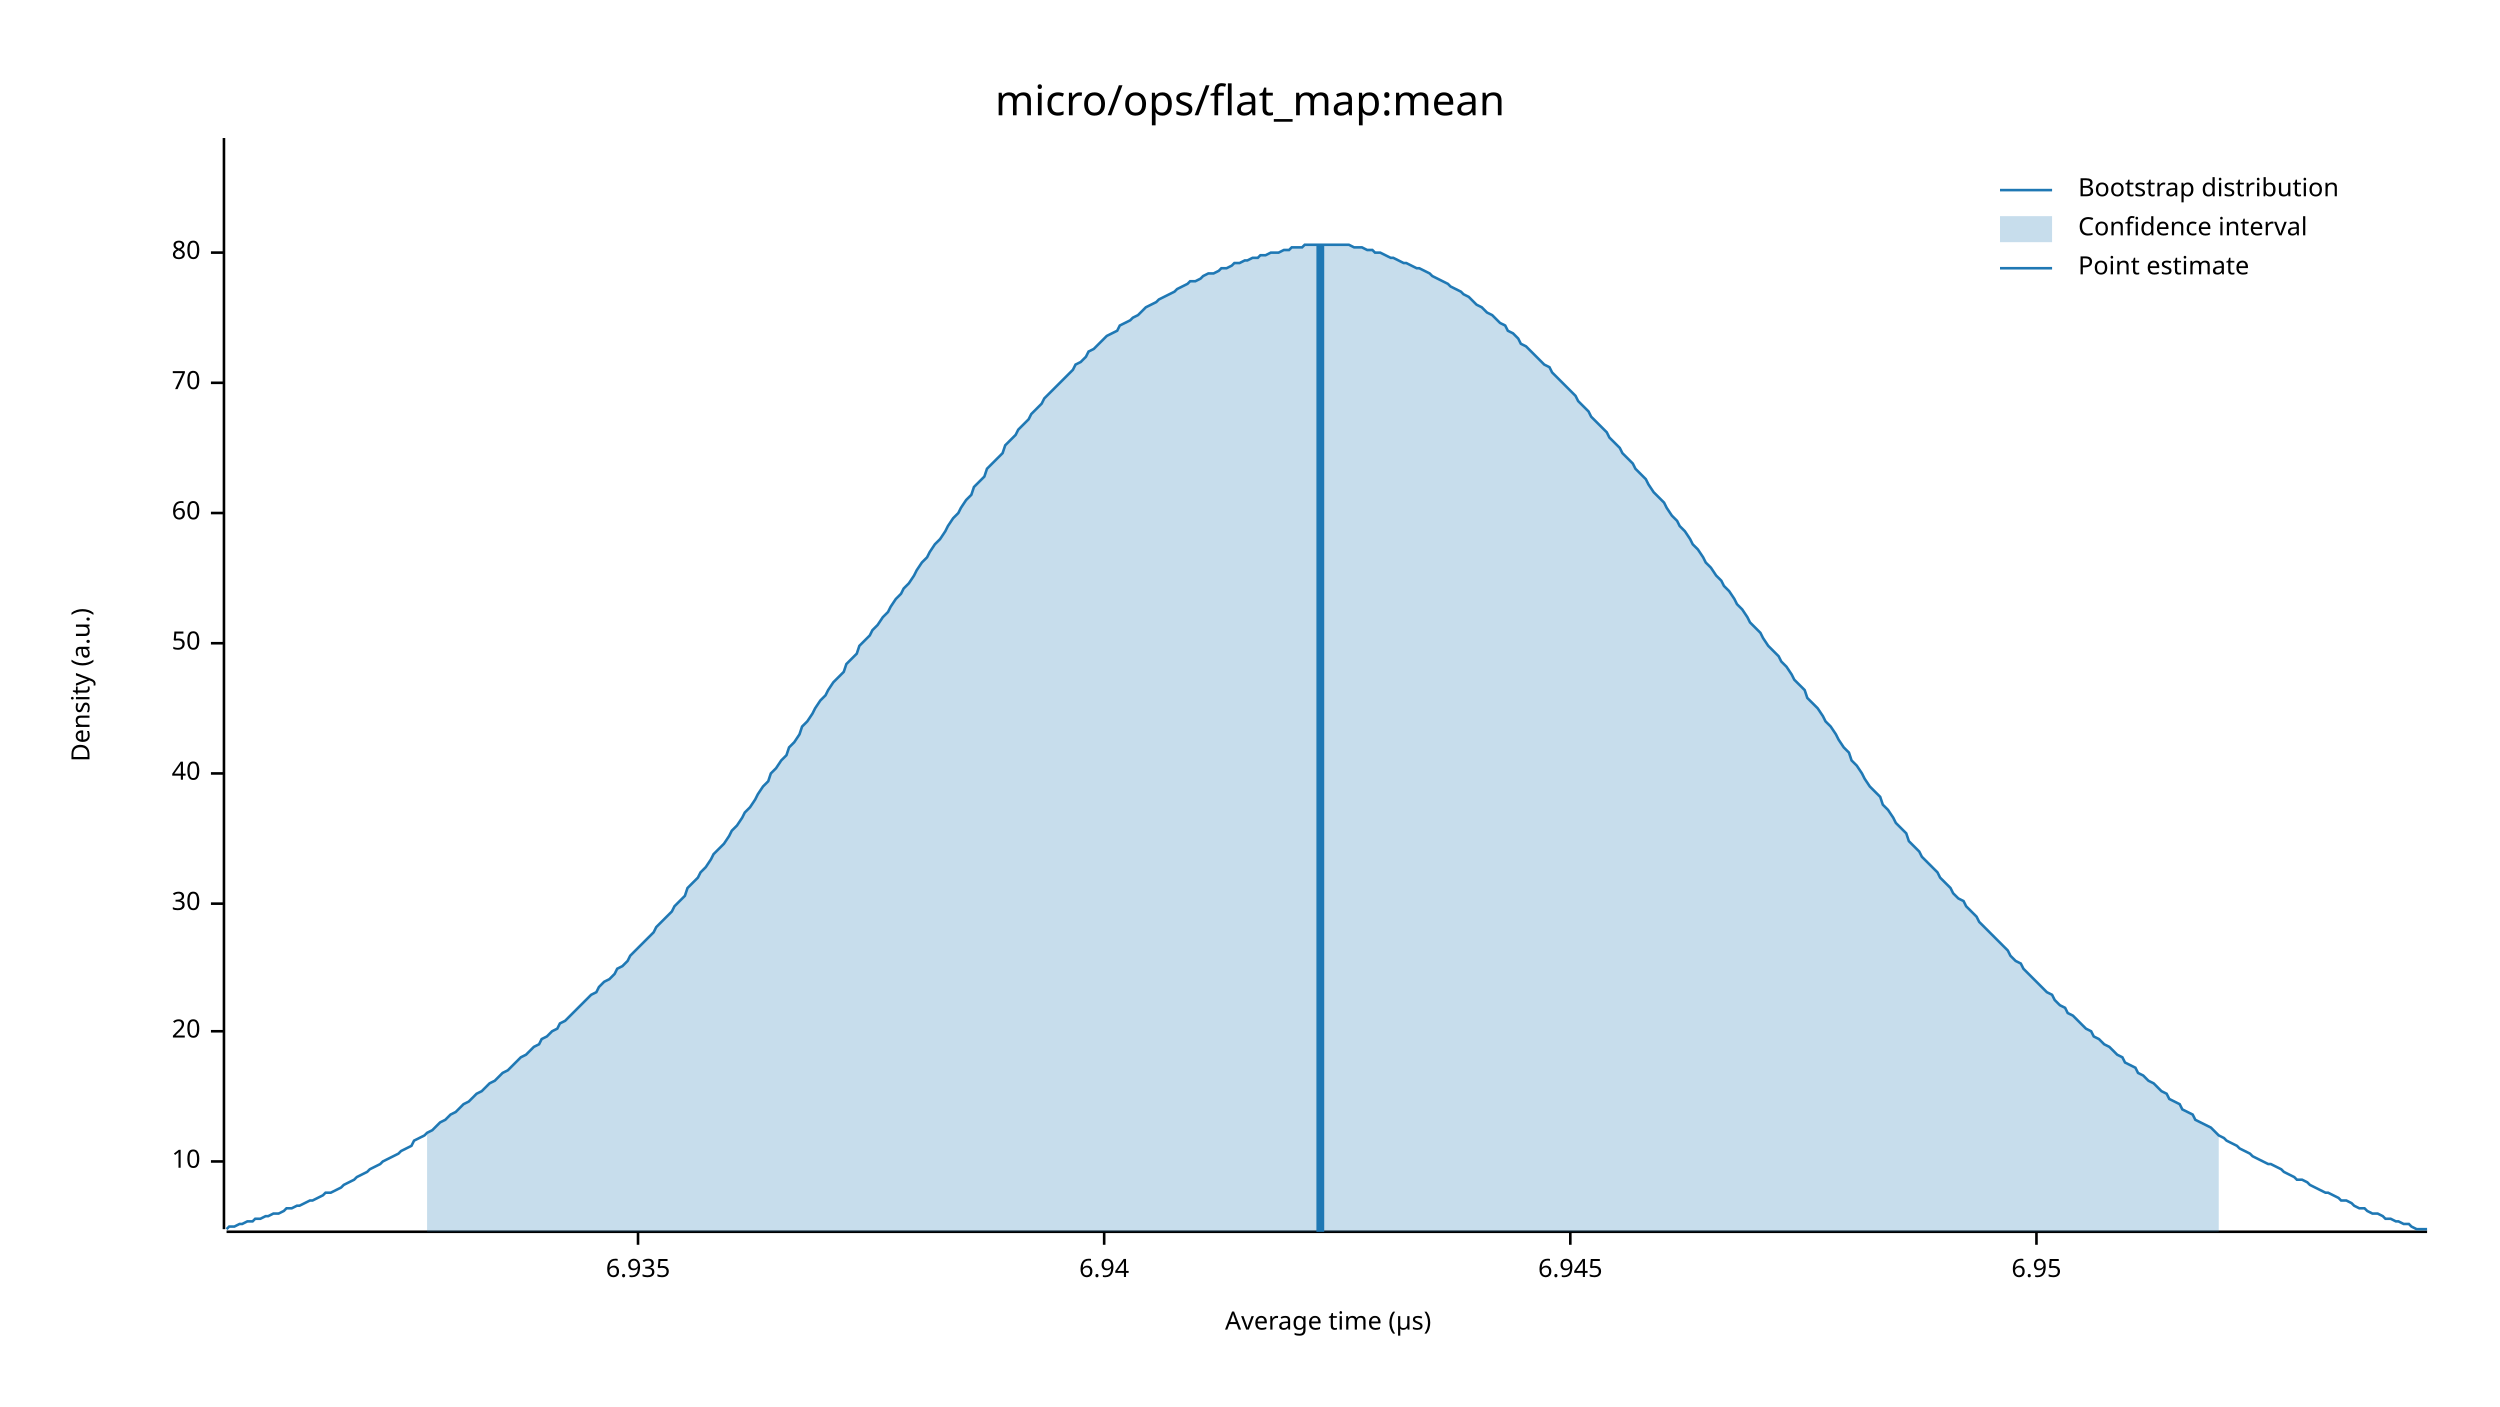
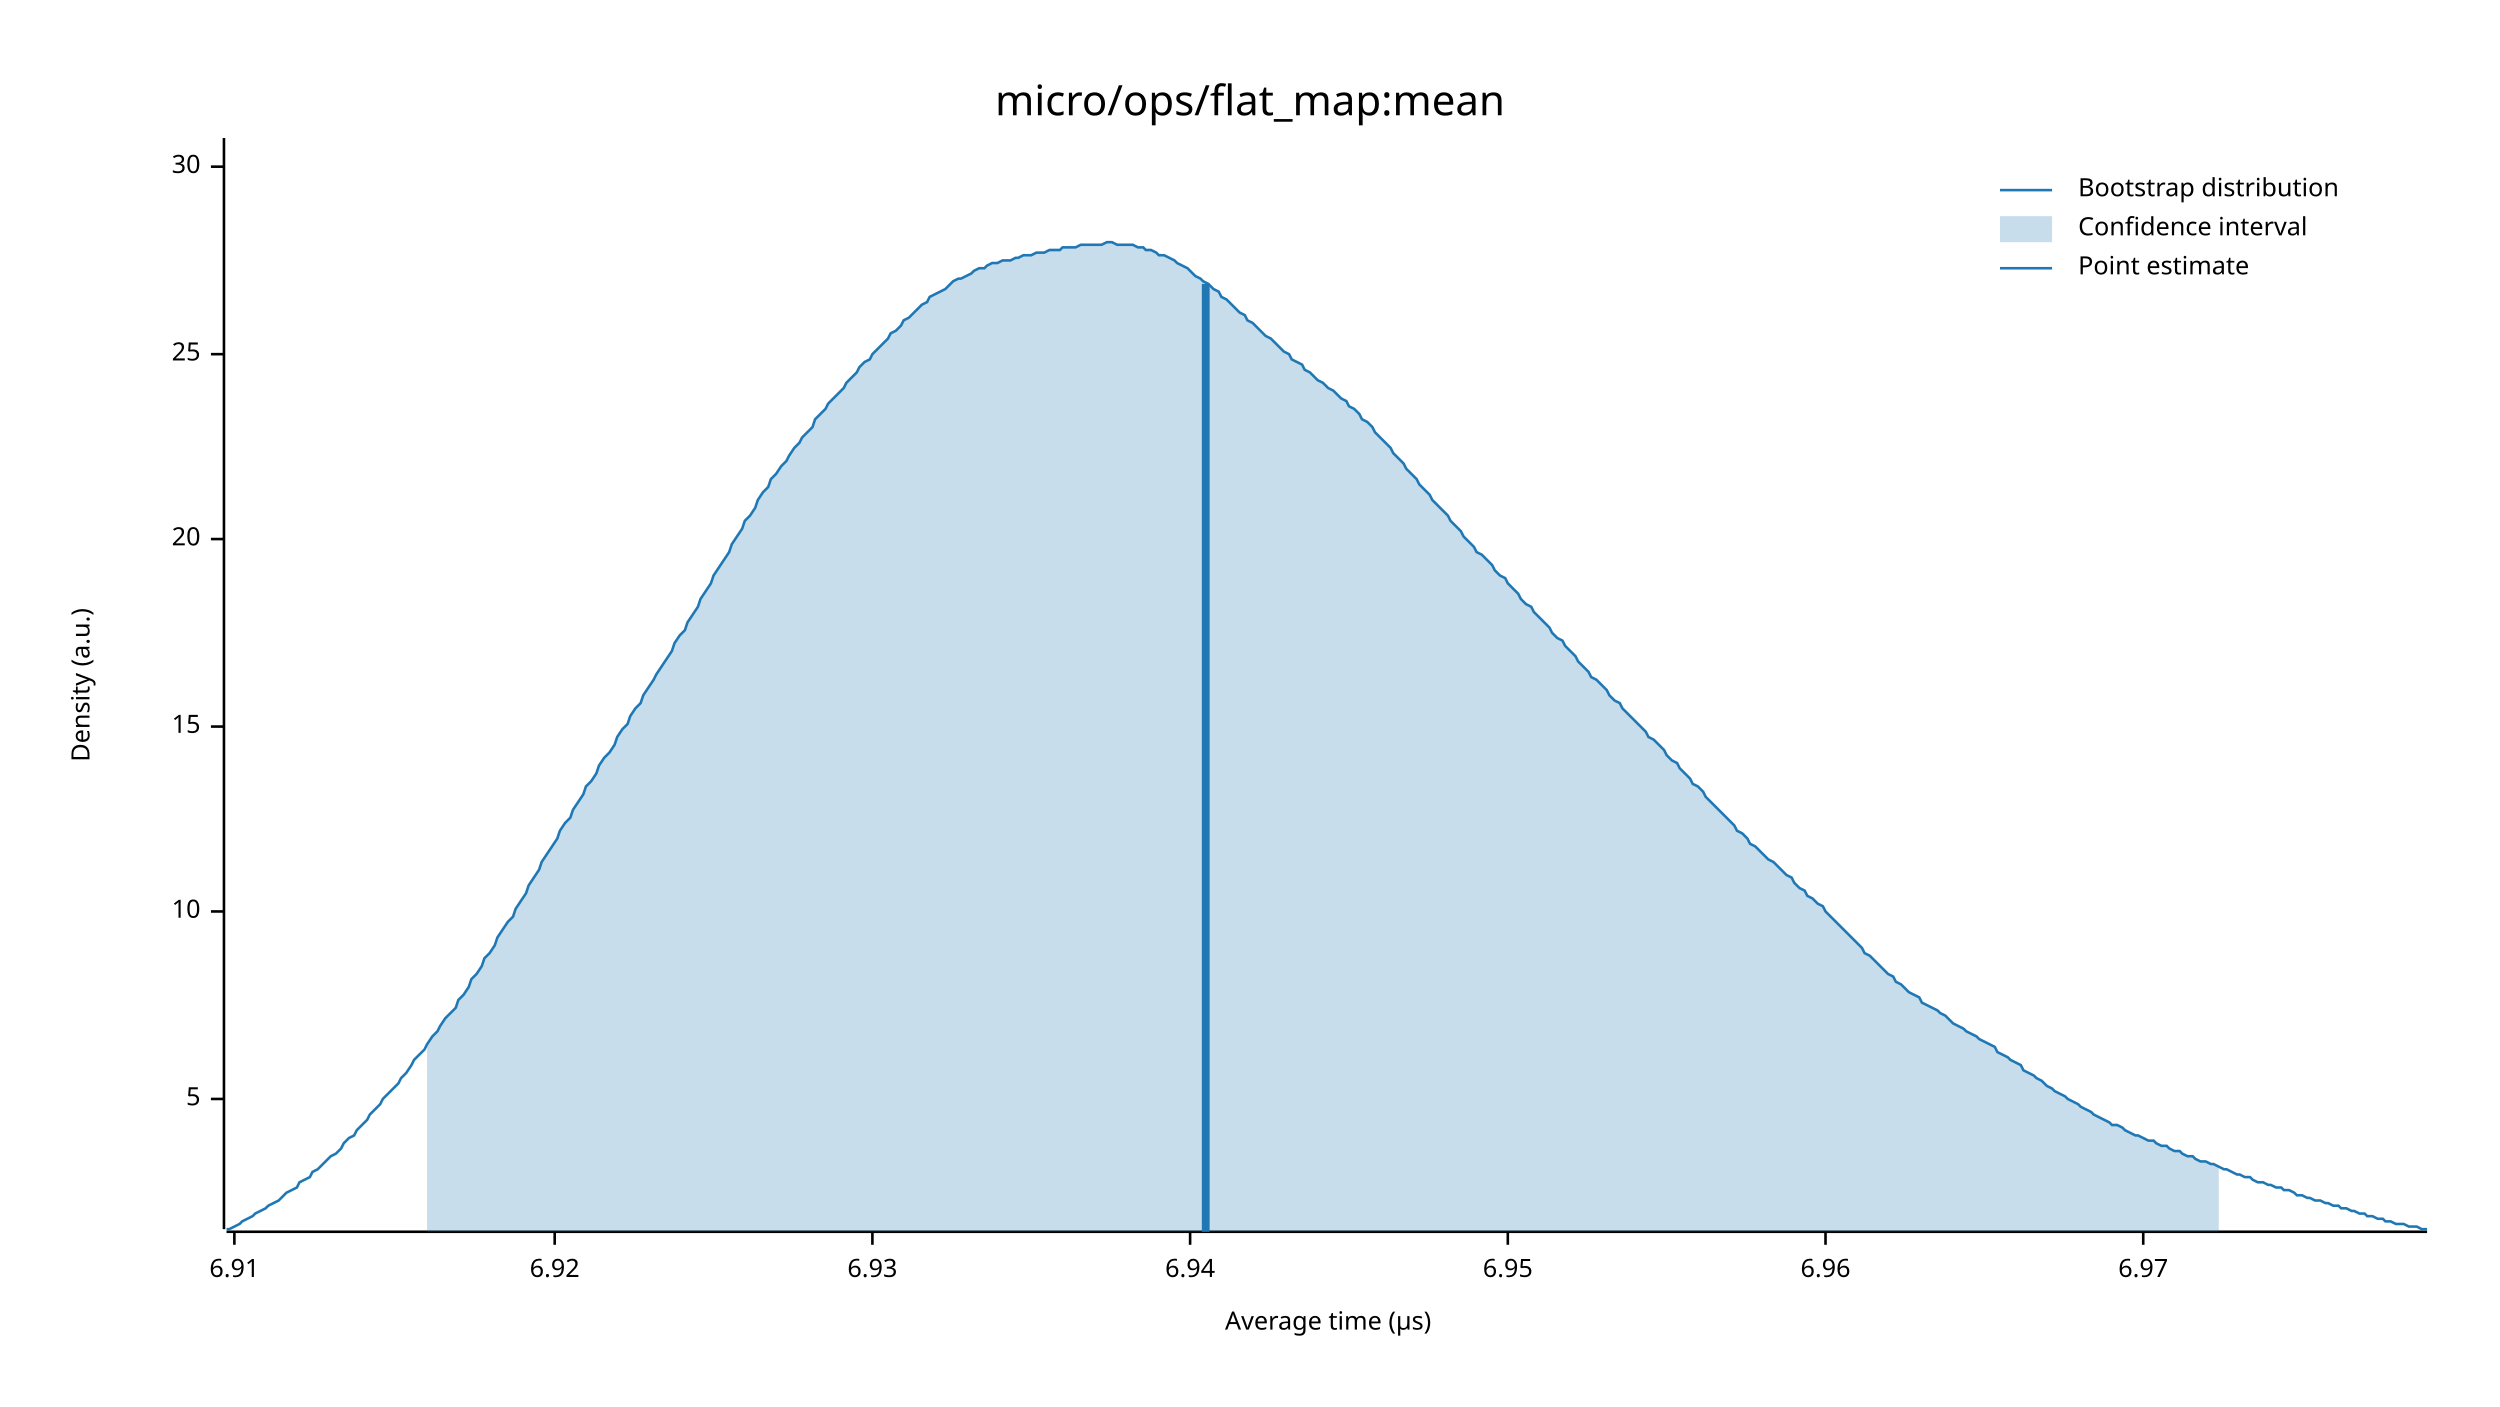
<svg xmlns="http://www.w3.org/2000/svg" width="960" height="540" viewBox="0 0 960 540">
  <text x="480" y="32" dy="0.76em" text-anchor="middle" font-family="sans-serif" font-size="16.129" opacity="1" fill="#000000">
micro/ops/flat_map:mean
</text>
  <text x="27" y="263" dy="0.76em" text-anchor="middle" font-family="sans-serif" font-size="9.677" opacity="1" fill="#000000" transform="rotate(270, 27, 263)">
Density (a.u.)
</text>
  <text x="510" y="513" dy="-0.5ex" text-anchor="middle" font-family="sans-serif" font-size="9.677" opacity="1" fill="#000000">
Average time (µs)
</text>
  <polyline fill="none" opacity="1" stroke="#000000" stroke-width="1" points="86,53 86,472 " />
-   <text x="77" y="446" dy="0.5ex" text-anchor="end" font-family="sans-serif" font-size="9.677" opacity="1" fill="#000000">
+   <text x="77" y="422" dy="0.5ex" text-anchor="end" font-family="sans-serif" font-size="9.677" opacity="1" fill="#000000">
+ 5
+ </text>
+   <polyline fill="none" opacity="1" stroke="#000000" stroke-width="1" points="81,422 86,422 " />
+   <text x="77" y="350" dy="0.5ex" text-anchor="end" font-family="sans-serif" font-size="9.677" opacity="1" fill="#000000">
10
</text>
-   <polyline fill="none" opacity="1" stroke="#000000" stroke-width="1" points="81,446 86,446 " />
-   <text x="77" y="396" dy="0.5ex" text-anchor="end" font-family="sans-serif" font-size="9.677" opacity="1" fill="#000000">
+   <polyline fill="none" opacity="1" stroke="#000000" stroke-width="1" points="81,350 86,350 " />
+   <text x="77" y="279" dy="0.5ex" text-anchor="end" font-family="sans-serif" font-size="9.677" opacity="1" fill="#000000">
+ 15
+ </text>
+   <polyline fill="none" opacity="1" stroke="#000000" stroke-width="1" points="81,279 86,279 " />
+   <text x="77" y="207" dy="0.5ex" text-anchor="end" font-family="sans-serif" font-size="9.677" opacity="1" fill="#000000">
20
</text>
-   <polyline fill="none" opacity="1" stroke="#000000" stroke-width="1" points="81,396 86,396 " />
-   <text x="77" y="347" dy="0.5ex" text-anchor="end" font-family="sans-serif" font-size="9.677" opacity="1" fill="#000000">
+   <polyline fill="none" opacity="1" stroke="#000000" stroke-width="1" points="81,207 86,207 " />
+   <text x="77" y="136" dy="0.5ex" text-anchor="end" font-family="sans-serif" font-size="9.677" opacity="1" fill="#000000">
+ 25
+ </text>
+   <polyline fill="none" opacity="1" stroke="#000000" stroke-width="1" points="81,136 86,136 " />
+   <text x="77" y="64" dy="0.5ex" text-anchor="end" font-family="sans-serif" font-size="9.677" opacity="1" fill="#000000">
30
</text>
-   <polyline fill="none" opacity="1" stroke="#000000" stroke-width="1" points="81,347 86,347 " />
-   <text x="77" y="297" dy="0.5ex" text-anchor="end" font-family="sans-serif" font-size="9.677" opacity="1" fill="#000000">
- 40
+   <polyline fill="none" opacity="1" stroke="#000000" stroke-width="1" points="81,64 86,64 " />
+   <polyline fill="none" opacity="1" stroke="#000000" stroke-width="1" points="87,473 932,473 " />
+   <text x="90" y="483" dy="0.76em" text-anchor="middle" font-family="sans-serif" font-size="9.677" opacity="1" fill="#000000">
+ 6.91
</text>
-   <polyline fill="none" opacity="1" stroke="#000000" stroke-width="1" points="81,297 86,297 " />
-   <text x="77" y="247" dy="0.5ex" text-anchor="end" font-family="sans-serif" font-size="9.677" opacity="1" fill="#000000">
- 50
+   <polyline fill="none" opacity="1" stroke="#000000" stroke-width="1" points="90,473 90,478 " />
+   <text x="213" y="483" dy="0.76em" text-anchor="middle" font-family="sans-serif" font-size="9.677" opacity="1" fill="#000000">
+ 6.92
</text>
-   <polyline fill="none" opacity="1" stroke="#000000" stroke-width="1" points="81,247 86,247 " />
-   <text x="77" y="197" dy="0.5ex" text-anchor="end" font-family="sans-serif" font-size="9.677" opacity="1" fill="#000000">
- 60
+   <polyline fill="none" opacity="1" stroke="#000000" stroke-width="1" points="213,473 213,478 " />
+   <text x="335" y="483" dy="0.76em" text-anchor="middle" font-family="sans-serif" font-size="9.677" opacity="1" fill="#000000">
+ 6.93
</text>
-   <polyline fill="none" opacity="1" stroke="#000000" stroke-width="1" points="81,197 86,197 " />
-   <text x="77" y="147" dy="0.5ex" text-anchor="end" font-family="sans-serif" font-size="9.677" opacity="1" fill="#000000">
- 70
- </text>
-   <polyline fill="none" opacity="1" stroke="#000000" stroke-width="1" points="81,147 86,147 " />
-   <text x="77" y="97" dy="0.5ex" text-anchor="end" font-family="sans-serif" font-size="9.677" opacity="1" fill="#000000">
- 80
- </text>
-   <polyline fill="none" opacity="1" stroke="#000000" stroke-width="1" points="81,97 86,97 " />
-   <polyline fill="none" opacity="1" stroke="#000000" stroke-width="1" points="87,473 932,473 " />
-   <text x="245" y="483" dy="0.76em" text-anchor="middle" font-family="sans-serif" font-size="9.677" opacity="1" fill="#000000">
- 6.935
- </text>
-   <polyline fill="none" opacity="1" stroke="#000000" stroke-width="1" points="245,473 245,478 " />
-   <text x="424" y="483" dy="0.76em" text-anchor="middle" font-family="sans-serif" font-size="9.677" opacity="1" fill="#000000">
+   <polyline fill="none" opacity="1" stroke="#000000" stroke-width="1" points="335,473 335,478 " />
+   <text x="457" y="483" dy="0.76em" text-anchor="middle" font-family="sans-serif" font-size="9.677" opacity="1" fill="#000000">
6.94
</text>
-   <polyline fill="none" opacity="1" stroke="#000000" stroke-width="1" points="424,473 424,478 " />
-   <text x="603" y="483" dy="0.76em" text-anchor="middle" font-family="sans-serif" font-size="9.677" opacity="1" fill="#000000">
- 6.945
- </text>
-   <polyline fill="none" opacity="1" stroke="#000000" stroke-width="1" points="603,473 603,478 " />
-   <text x="782" y="483" dy="0.76em" text-anchor="middle" font-family="sans-serif" font-size="9.677" opacity="1" fill="#000000">
+   <polyline fill="none" opacity="1" stroke="#000000" stroke-width="1" points="457,473 457,478 " />
+   <text x="579" y="483" dy="0.76em" text-anchor="middle" font-family="sans-serif" font-size="9.677" opacity="1" fill="#000000">
6.95
</text>
-   <polyline fill="none" opacity="1" stroke="#000000" stroke-width="1" points="782,473 782,478 " />
-   <polyline fill="none" opacity="1" stroke="#1F78B4" stroke-width="1" points="87,472 88,471 90,471 92,470 93,470 95,469 97,469 98,468 100,468 102,467 103,467 105,466 107,466 109,465 110,464 112,464 114,463 115,463 117,462 119,461 120,461 122,460 124,459 125,458 127,458 129,457 131,456 132,455 134,454 136,453 137,452 139,451 141,450 142,449 144,448 146,447 147,446 149,445 151,444 153,443 154,442 156,441 158,440 159,438 161,437 163,436 164,435 166,434 168,432 169,431 171,430 173,428 175,427 176,426 178,424 180,423 181,422 183,420 185,419 186,418 188,416 190,415 191,414 193,412 195,411 197,409 198,408 200,406 202,405 203,404 205,402 207,401 208,399 210,398 212,396 214,395 215,393 217,392 219,390 220,389 222,387 224,385 225,384 227,382 229,381 230,379 232,377 234,376 236,374 237,372 239,371 241,369 242,367 244,365 246,363 247,362 249,360 251,358 252,356 254,354 256,352 258,350 259,348 261,346 263,344 264,341 266,339 268,337 269,335 271,333 273,330 274,328 276,326 278,324 280,321 281,319 283,317 285,314 286,312 288,310 290,307 291,305 293,302 295,300 296,297 298,295 300,292 302,290 303,287 305,285 307,282 308,279 310,277 312,274 313,272 315,269 317,267 318,265 320,262 322,260 324,258 325,255 327,253 329,251 330,248 332,246 334,244 335,242 337,240 339,237 341,235 342,233 344,230 346,228 347,226 349,224 351,221 352,219 354,216 356,214 357,212 359,209 361,207 363,204 364,202 366,199 368,197 369,195 371,192 373,190 374,187 376,185 378,183 379,180 381,178 383,176 385,174 386,171 388,169 390,167 391,165 393,163 395,161 396,159 398,157 400,155 401,153 403,151 405,149 407,147 408,146 410,144 412,142 413,140 415,139 417,137 418,135 420,134 422,132 423,131 425,129 427,128 429,127 430,125 432,124 434,123 435,122 437,121 439,119 440,118 442,117 444,116 445,115 447,114 449,113 451,112 452,111 454,110 456,109 457,108 459,108 461,107 462,106 464,105 466,105 468,104 469,103 471,103 473,102 474,101 476,101 478,100 479,100 481,99 483,99 484,98 486,98 488,97 490,97 491,97 493,96 495,96 496,95 498,95 500,95 501,94 503,94 505,94 506,94 508,94 510,94 512,94 513,94 515,94 517,94 518,94 520,95 522,95 523,95 525,96 527,96 528,97 530,97 532,98 534,99 535,99 537,100 539,101 540,101 542,102 544,103 545,103 547,104 549,105 550,106 552,107 554,108 556,109 557,110 559,111 561,112 562,113 564,114 566,116 567,117 569,118 571,120 573,121 574,122 576,124 578,125 579,127 581,128 583,130 584,132 586,133 588,135 589,136 591,138 593,140 595,141 596,143 598,145 600,147 601,148 603,150 605,152 606,154 608,156 610,158 611,160 613,162 615,164 617,166 618,168 620,170 622,172 623,174 625,176 627,178 628,180 630,182 632,184 633,186 635,189 637,191 639,193 640,195 642,198 644,200 645,202 647,204 649,207 650,209 652,211 654,214 655,216 657,218 659,221 661,223 662,225 664,227 666,230 667,232 669,234 671,237 672,239 674,241 676,243 677,245 679,248 681,250 683,252 684,254 686,256 688,259 689,261 691,263 693,265 694,268 696,270 698,272 700,275 701,277 703,279 705,282 706,284 708,287 710,289 711,292 713,294 715,297 716,299 718,302 720,304 722,306 723,309 725,311 727,314 728,316 730,318 732,320 733,323 735,325 737,327 738,329 740,331 742,333 744,335 745,337 747,339 749,341 750,343 752,345 754,346 755,348 757,350 759,352 760,354 762,356 764,358 766,360 767,361 769,363 771,365 772,367 774,369 776,370 777,372 779,374 781,376 782,377 784,379 786,381 788,382 789,384 791,386 793,387 794,389 796,390 798,392 799,393 801,395 803,396 804,398 806,399 808,401 810,402 811,403 813,405 815,406 816,408 818,409 820,410 821,412 823,413 825,415 827,416 828,417 830,419 832,420 833,422 835,423 837,424 838,426 840,427 842,428 843,430 845,431 847,432 849,433 850,434 852,436 854,437 855,438 857,439 859,440 860,441 862,442 864,443 865,444 867,445 869,446 871,447 872,447 874,448 876,449 877,450 879,451 881,452 882,453 884,453 886,454 887,455 889,456 891,457 893,458 894,458 896,459 898,460 899,461 901,461 903,462 904,463 906,464 908,464 909,465 911,466 913,466 915,467 916,468 918,468 920,469 921,469 923,470 925,470 926,471 928,472 930,472 932,472 " />
-   <polygon opacity="0.25" fill="#1F78B4" points="164,435 166,434 168,432 169,431 171,430 173,428 175,427 176,426 178,424 180,423 181,422 183,420 185,419 186,418 188,416 190,415 191,414 193,412 195,411 197,409 198,408 200,406 202,405 203,404 205,402 207,401 208,399 210,398 212,396 214,395 215,393 217,392 219,390 220,389 222,387 224,385 225,384 227,382 229,381 230,379 232,377 234,376 236,374 237,372 239,371 241,369 242,367 244,365 246,363 247,362 249,360 251,358 252,356 254,354 256,352 258,350 259,348 261,346 263,344 264,341 266,339 268,337 269,335 271,333 273,330 274,328 276,326 278,324 280,321 281,319 283,317 285,314 286,312 288,310 290,307 291,305 293,302 295,300 296,297 298,295 300,292 302,290 303,287 305,285 307,282 308,279 310,277 312,274 313,272 315,269 317,267 318,265 320,262 322,260 324,258 325,255 327,253 329,251 330,248 332,246 334,244 335,242 337,240 339,237 341,235 342,233 344,230 346,228 347,226 349,224 351,221 352,219 354,216 356,214 357,212 359,209 361,207 363,204 364,202 366,199 368,197 369,195 371,192 373,190 374,187 376,185 378,183 379,180 381,178 383,176 385,174 386,171 388,169 390,167 391,165 393,163 395,161 396,159 398,157 400,155 401,153 403,151 405,149 407,147 408,146 410,144 412,142 413,140 415,139 417,137 418,135 420,134 422,132 423,131 425,129 427,128 429,127 430,125 432,124 434,123 435,122 437,121 439,119 440,118 442,117 444,116 445,115 447,114 449,113 451,112 452,111 454,110 456,109 457,108 459,108 461,107 462,106 464,105 466,105 468,104 469,103 471,103 473,102 474,101 476,101 478,100 479,100 481,99 483,99 484,98 486,98 488,97 490,97 491,97 493,96 495,96 496,95 498,95 500,95 501,94 503,94 505,94 506,94 508,94 510,94 512,94 513,94 515,94 517,94 518,94 520,95 522,95 523,95 525,96 527,96 528,97 530,97 532,98 534,99 535,99 537,100 539,101 540,101 542,102 544,103 545,103 547,104 549,105 550,106 552,107 554,108 556,109 557,110 559,111 561,112 562,113 564,114 566,116 567,117 569,118 571,120 573,121 574,122 576,124 578,125 579,127 581,128 583,130 584,132 586,133 588,135 589,136 591,138 593,140 595,141 596,143 598,145 600,147 601,148 603,150 605,152 606,154 608,156 610,158 611,160 613,162 615,164 617,166 618,168 620,170 622,172 623,174 625,176 627,178 628,180 630,182 632,184 633,186 635,189 637,191 639,193 640,195 642,198 644,200 645,202 647,204 649,207 650,209 652,211 654,214 655,216 657,218 659,221 661,223 662,225 664,227 666,230 667,232 669,234 671,237 672,239 674,241 676,243 677,245 679,248 681,250 683,252 684,254 686,256 688,259 689,261 691,263 693,265 694,268 696,270 698,272 700,275 701,277 703,279 705,282 706,284 708,287 710,289 711,292 713,294 715,297 716,299 718,302 720,304 722,306 723,309 725,311 727,314 728,316 730,318 732,320 733,323 735,325 737,327 738,329 740,331 742,333 744,335 745,337 747,339 749,341 750,343 752,345 754,346 755,348 757,350 759,352 760,354 762,356 764,358 766,360 767,361 769,363 771,365 772,367 774,369 776,370 777,372 779,374 781,376 782,377 784,379 786,381 788,382 789,384 791,386 793,387 794,389 796,390 798,392 799,393 801,395 803,396 804,398 806,399 808,401 810,402 811,403 813,405 815,406 816,408 818,409 820,410 821,412 823,413 825,415 827,416 828,417 830,419 832,420 833,422 835,423 837,424 838,426 840,427 842,428 843,430 845,431 847,432 849,433 850,434 852,436 852,473 164,473 " />
-   <polyline fill="none" opacity="1" stroke="#1F78B4" stroke-width="3" points="507,473 507,94 " />
+   <polyline fill="none" opacity="1" stroke="#000000" stroke-width="1" points="579,473 579,478 " />
+   <text x="701" y="483" dy="0.76em" text-anchor="middle" font-family="sans-serif" font-size="9.677" opacity="1" fill="#000000">
+ 6.96
+ </text>
+   <polyline fill="none" opacity="1" stroke="#000000" stroke-width="1" points="701,473 701,478 " />
+   <text x="823" y="483" dy="0.76em" text-anchor="middle" font-family="sans-serif" font-size="9.677" opacity="1" fill="#000000">
+ 6.97
+ </text>
+   <polyline fill="none" opacity="1" stroke="#000000" stroke-width="1" points="823,473 823,478 " />
+   <polyline fill="none" opacity="1" stroke="#1F78B4" stroke-width="1" points="87,472 88,472 90,471 92,470 93,469 95,468 97,467 98,466 100,465 102,464 103,463 105,462 107,461 109,459 110,458 112,457 114,456 115,454 117,453 119,452 120,450 122,449 124,447 125,446 127,444 129,443 131,441 132,439 134,437 136,436 137,434 139,432 141,430 142,428 144,426 146,424 147,422 149,420 151,418 153,416 154,414 156,412 158,409 159,407 161,405 163,403 164,401 166,398 168,396 169,394 171,391 173,389 175,387 176,384 178,382 180,379 181,376 183,374 185,371 186,368 188,366 190,363 191,360 193,357 195,354 197,352 198,349 200,346 202,343 203,340 205,337 207,334 208,331 210,328 212,325 214,322 215,319 217,316 219,314 220,311 222,308 224,305 225,302 227,300 229,297 230,294 232,291 234,289 236,286 237,283 239,280 241,278 242,275 244,272 246,270 247,267 249,264 251,261 252,259 254,256 256,253 258,250 259,247 261,244 263,242 264,239 266,236 268,233 269,230 271,227 273,224 274,221 276,218 278,215 280,212 281,209 283,206 285,203 286,200 288,198 290,195 291,192 293,189 295,187 296,184 298,182 300,179 302,177 303,175 305,172 307,170 308,168 310,166 312,164 313,161 315,159 317,157 318,155 320,153 322,151 324,149 325,147 327,145 329,143 330,141 332,139 334,138 335,136 337,134 339,132 341,130 342,128 344,127 346,125 347,123 349,122 351,120 352,119 354,117 356,116 357,114 359,113 361,112 363,111 364,110 366,108 368,107 369,107 371,106 373,105 374,104 376,103 378,103 379,102 381,101 383,101 385,100 386,100 388,100 390,99 391,99 393,98 395,98 396,98 398,97 400,97 401,97 403,96 405,96 407,96 408,95 410,95 412,95 413,95 415,94 417,94 418,94 420,94 422,94 423,94 425,93 427,93 429,94 430,94 432,94 434,94 435,94 437,95 439,95 440,96 442,96 444,97 445,98 447,98 449,99 451,100 452,101 454,102 456,103 457,104 459,106 461,107 462,108 464,109 466,111 468,112 469,114 471,115 473,117 474,118 476,120 478,121 479,123 481,124 483,126 484,127 486,129 488,130 490,132 491,133 493,135 495,136 496,138 498,139 500,140 501,142 503,143 505,145 506,146 508,147 510,149 512,150 513,151 515,153 517,154 518,156 520,157 522,159 523,161 525,162 527,164 528,166 530,168 532,170 534,172 535,174 537,176 539,178 540,180 542,182 544,184 545,186 547,188 549,190 550,192 552,194 554,196 556,198 557,200 559,202 561,204 562,206 564,208 566,210 567,212 569,213 571,215 573,217 574,219 576,221 578,222 579,224 581,226 583,228 584,230 586,232 588,233 589,235 591,237 593,239 595,241 596,243 598,245 600,246 601,248 603,250 605,252 606,254 608,256 610,258 611,260 613,261 615,263 617,265 618,267 620,269 622,270 623,272 625,274 627,276 628,277 630,279 632,281 633,283 635,284 637,286 639,288 640,290 642,292 644,293 645,295 647,297 649,299 650,301 652,302 654,304 655,306 657,308 659,310 661,312 662,313 664,315 666,317 667,319 669,320 671,322 672,324 674,325 676,327 677,328 679,330 681,331 683,333 684,334 686,336 688,337 689,339 691,341 693,342 694,344 696,345 698,347 700,348 701,350 703,352 705,354 706,355 708,357 710,359 711,360 713,362 715,364 716,366 718,367 720,369 722,371 723,372 725,374 727,375 728,377 730,378 732,380 733,381 735,382 737,383 738,385 740,386 742,387 744,388 745,389 747,390 749,392 750,393 752,394 754,395 755,396 757,397 759,398 760,399 762,400 764,401 766,402 767,404 769,405 771,406 772,407 774,408 776,409 777,411 779,412 781,413 782,414 784,415 786,417 788,418 789,419 791,420 793,421 794,422 796,423 798,424 799,425 801,426 803,427 804,428 806,429 808,430 810,431 811,432 813,432 815,433 816,434 818,435 820,436 821,436 823,437 825,438 827,438 828,439 830,440 832,440 833,441 835,442 837,442 838,443 840,444 842,444 843,445 845,446 847,446 849,447 850,447 852,448 854,449 855,449 857,450 859,451 860,451 862,452 864,452 865,453 867,454 869,454 871,455 872,455 874,456 876,456 877,457 879,457 881,458 882,459 884,459 886,460 887,460 889,461 891,461 893,462 894,462 896,463 898,463 899,464 901,464 903,465 904,465 906,466 908,466 909,467 911,467 913,468 915,468 916,469 918,469 920,470 921,470 923,470 925,471 926,471 928,471 930,472 932,472 " />
+   <polygon opacity="0.25" fill="#1F78B4" points="164,401 166,398 168,396 169,394 171,391 173,389 175,387 176,384 178,382 180,379 181,376 183,374 185,371 186,368 188,366 190,363 191,360 193,357 195,354 197,352 198,349 200,346 202,343 203,340 205,337 207,334 208,331 210,328 212,325 214,322 215,319 217,316 219,314 220,311 222,308 224,305 225,302 227,300 229,297 230,294 232,291 234,289 236,286 237,283 239,280 241,278 242,275 244,272 246,270 247,267 249,264 251,261 252,259 254,256 256,253 258,250 259,247 261,244 263,242 264,239 266,236 268,233 269,230 271,227 273,224 274,221 276,218 278,215 280,212 281,209 283,206 285,203 286,200 288,198 290,195 291,192 293,189 295,187 296,184 298,182 300,179 302,177 303,175 305,172 307,170 308,168 310,166 312,164 313,161 315,159 317,157 318,155 320,153 322,151 324,149 325,147 327,145 329,143 330,141 332,139 334,138 335,136 337,134 339,132 341,130 342,128 344,127 346,125 347,123 349,122 351,120 352,119 354,117 356,116 357,114 359,113 361,112 363,111 364,110 366,108 368,107 369,107 371,106 373,105 374,104 376,103 378,103 379,102 381,101 383,101 385,100 386,100 388,100 390,99 391,99 393,98 395,98 396,98 398,97 400,97 401,97 403,96 405,96 407,96 408,95 410,95 412,95 413,95 415,94 417,94 418,94 420,94 422,94 423,94 425,93 427,93 429,94 430,94 432,94 434,94 435,94 437,95 439,95 440,96 442,96 444,97 445,98 447,98 449,99 451,100 452,101 454,102 456,103 457,104 459,106 461,107 462,108 464,109 466,111 468,112 469,114 471,115 473,117 474,118 476,120 478,121 479,123 481,124 483,126 484,127 486,129 488,130 490,132 491,133 493,135 495,136 496,138 498,139 500,140 501,142 503,143 505,145 506,146 508,147 510,149 512,150 513,151 515,153 517,154 518,156 520,157 522,159 523,161 525,162 527,164 528,166 530,168 532,170 534,172 535,174 537,176 539,178 540,180 542,182 544,184 545,186 547,188 549,190 550,192 552,194 554,196 556,198 557,200 559,202 561,204 562,206 564,208 566,210 567,212 569,213 571,215 573,217 574,219 576,221 578,222 579,224 581,226 583,228 584,230 586,232 588,233 589,235 591,237 593,239 595,241 596,243 598,245 600,246 601,248 603,250 605,252 606,254 608,256 610,258 611,260 613,261 615,263 617,265 618,267 620,269 622,270 623,272 625,274 627,276 628,277 630,279 632,281 633,283 635,284 637,286 639,288 640,290 642,292 644,293 645,295 647,297 649,299 650,301 652,302 654,304 655,306 657,308 659,310 661,312 662,313 664,315 666,317 667,319 669,320 671,322 672,324 674,325 676,327 677,328 679,330 681,331 683,333 684,334 686,336 688,337 689,339 691,341 693,342 694,344 696,345 698,347 700,348 701,350 703,352 705,354 706,355 708,357 710,359 711,360 713,362 715,364 716,366 718,367 720,369 722,371 723,372 725,374 727,375 728,377 730,378 732,380 733,381 735,382 737,383 738,385 740,386 742,387 744,388 745,389 747,390 749,392 750,393 752,394 754,395 755,396 757,397 759,398 760,399 762,400 764,401 766,402 767,404 769,405 771,406 772,407 774,408 776,409 777,411 779,412 781,413 782,414 784,415 786,417 788,418 789,419 791,420 793,421 794,422 796,423 798,424 799,425 801,426 803,427 804,428 806,429 808,430 810,431 811,432 813,432 815,433 816,434 818,435 820,436 821,436 823,437 825,438 827,438 828,439 830,440 832,440 833,441 835,442 837,442 838,443 840,444 842,444 843,445 845,446 847,446 849,447 850,447 852,448 852,473 164,473 " />
+   <polyline fill="none" opacity="1" stroke="#1F78B4" stroke-width="3" points="463,473 463,109 " />
  <text x="798" y="68" dy="0.76em" text-anchor="start" font-family="sans-serif" font-size="9.677" opacity="1" fill="#000000">
Bootstrap distribution
</text>
  <text x="798" y="83" dy="0.76em" text-anchor="start" font-family="sans-serif" font-size="9.677" opacity="1" fill="#000000">
Confidence interval
</text>
  <text x="798" y="98" dy="0.76em" text-anchor="start" font-family="sans-serif" font-size="9.677" opacity="1" fill="#000000">
Point estimate
</text>
  <polyline fill="none" opacity="1" stroke="#1F78B4" stroke-width="1" points="768,73 788,73 " />
  <rect x="768" y="83" width="20" height="10" opacity="0.25" fill="#1F78B4" stroke="none" />
  <polyline fill="none" opacity="1" stroke="#1F78B4" stroke-width="1" points="768,103 788,103 " />
</svg>
